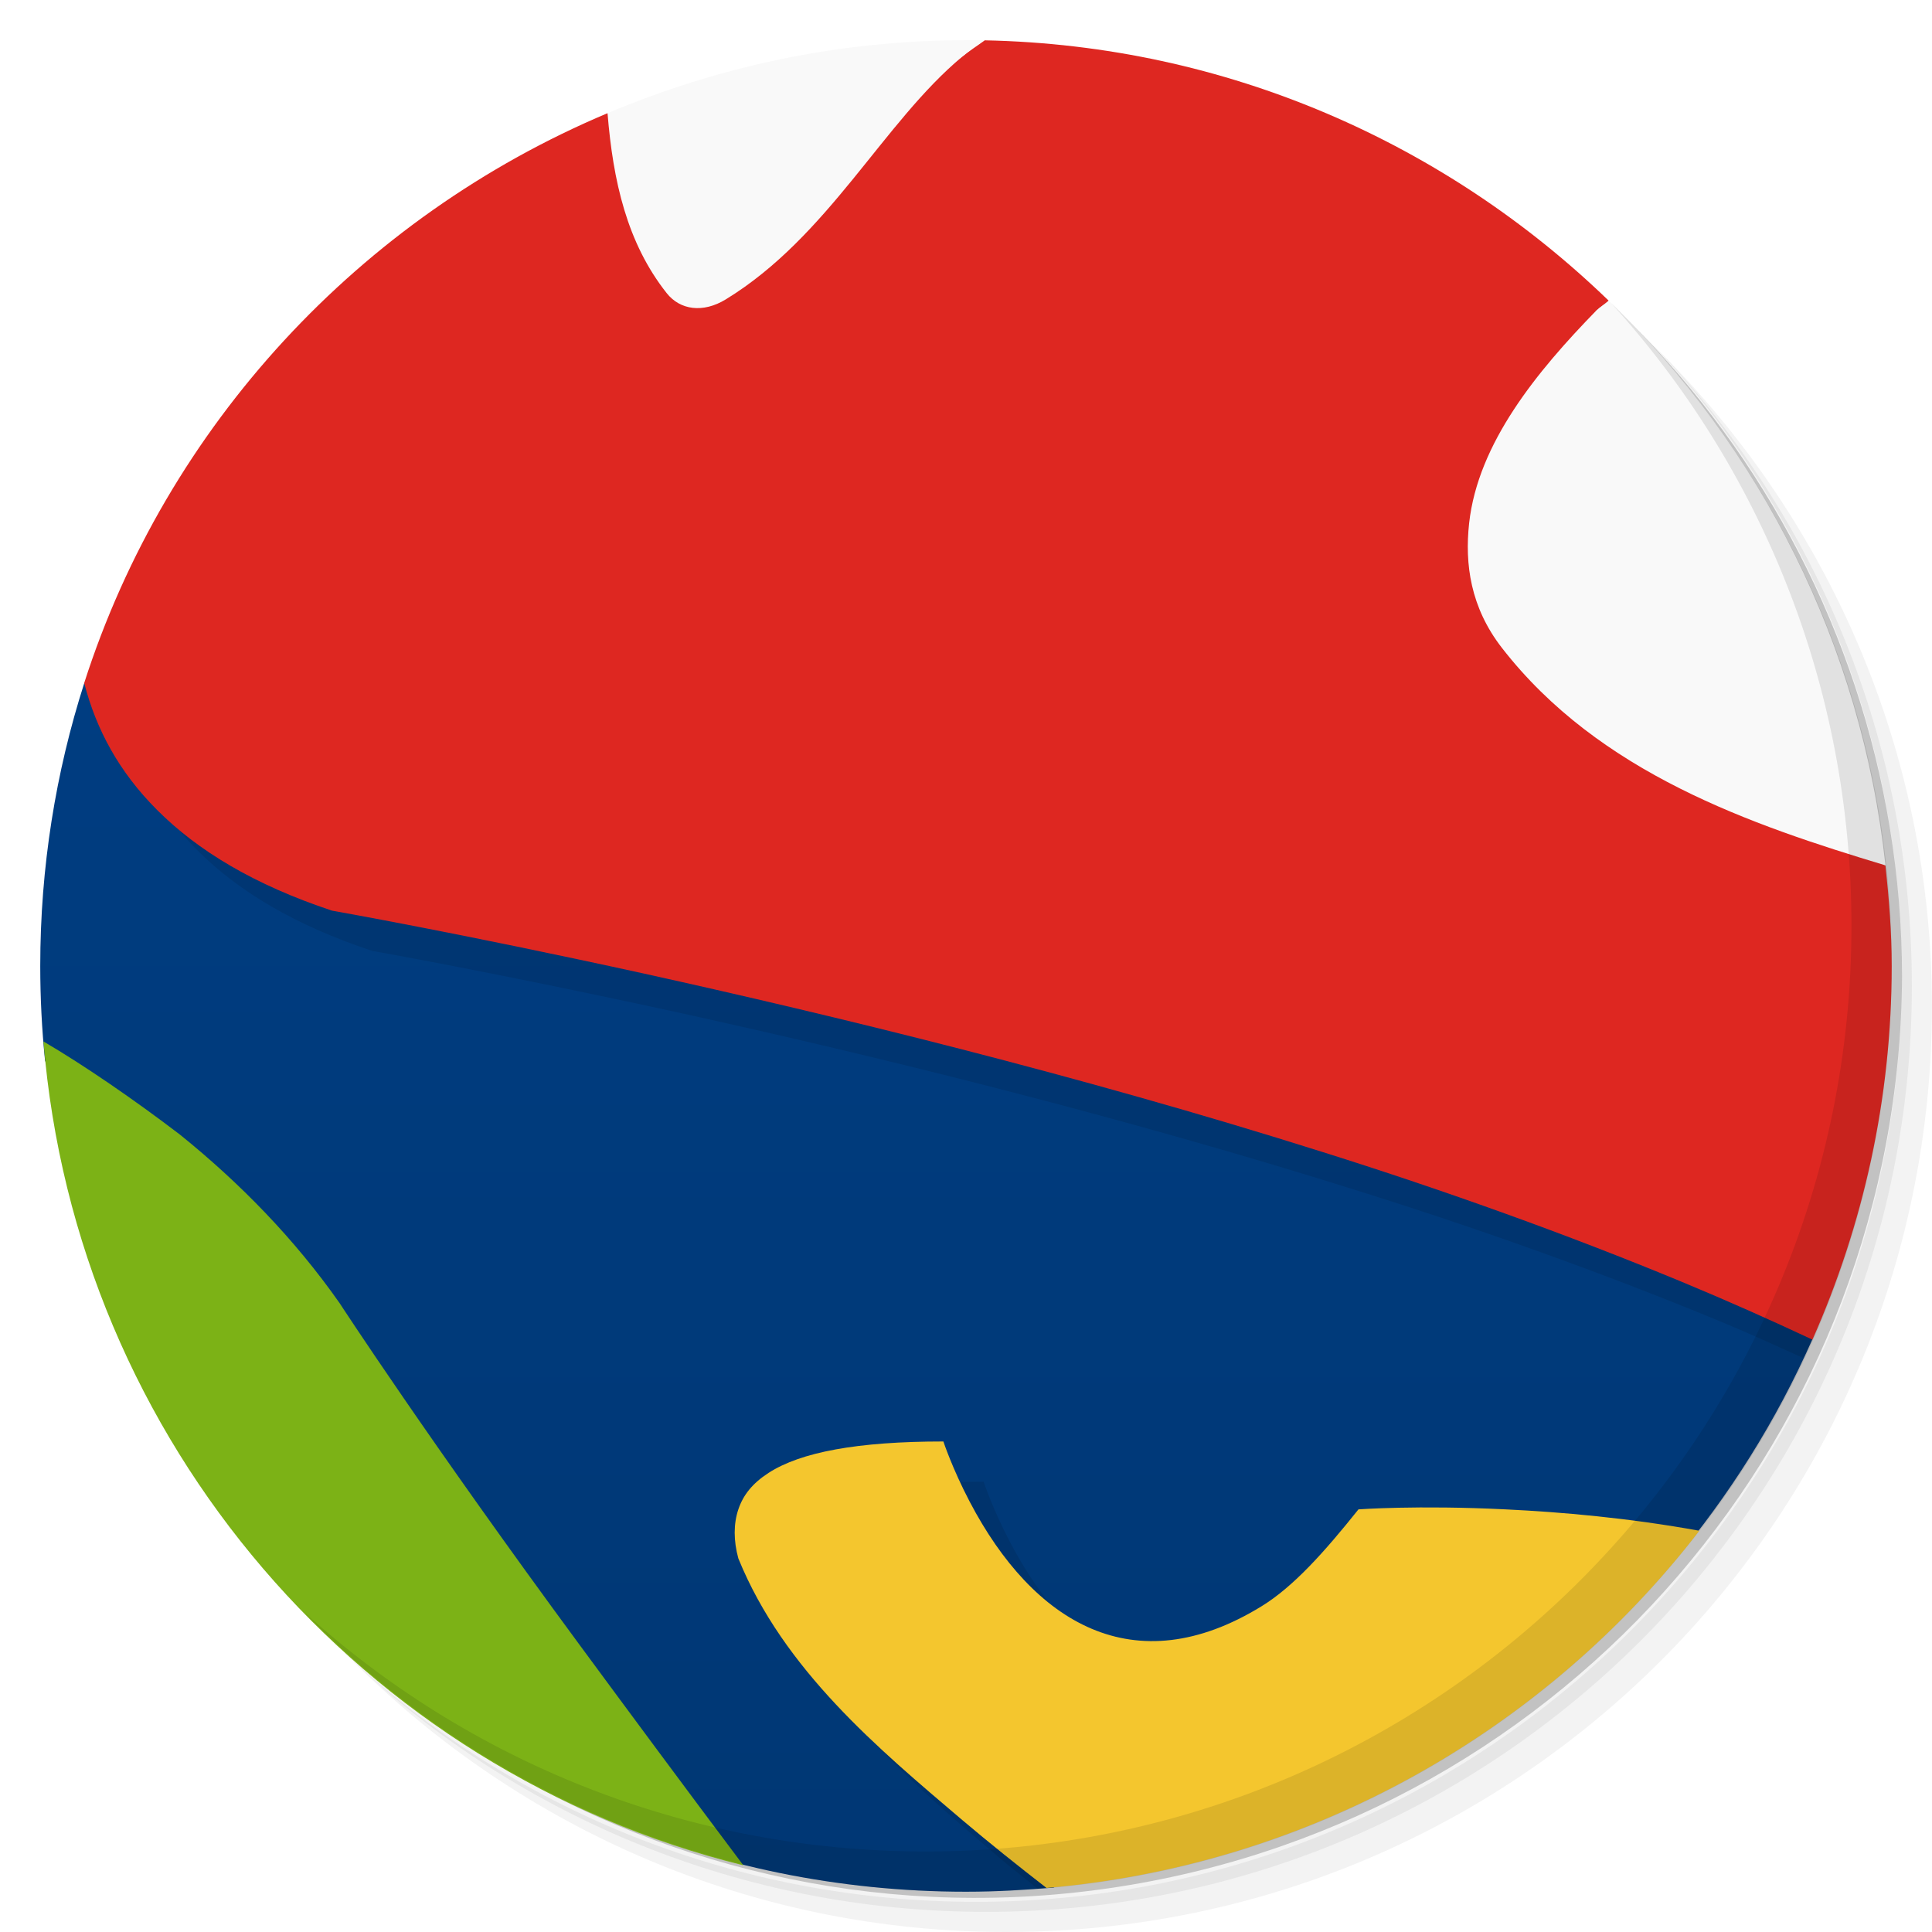
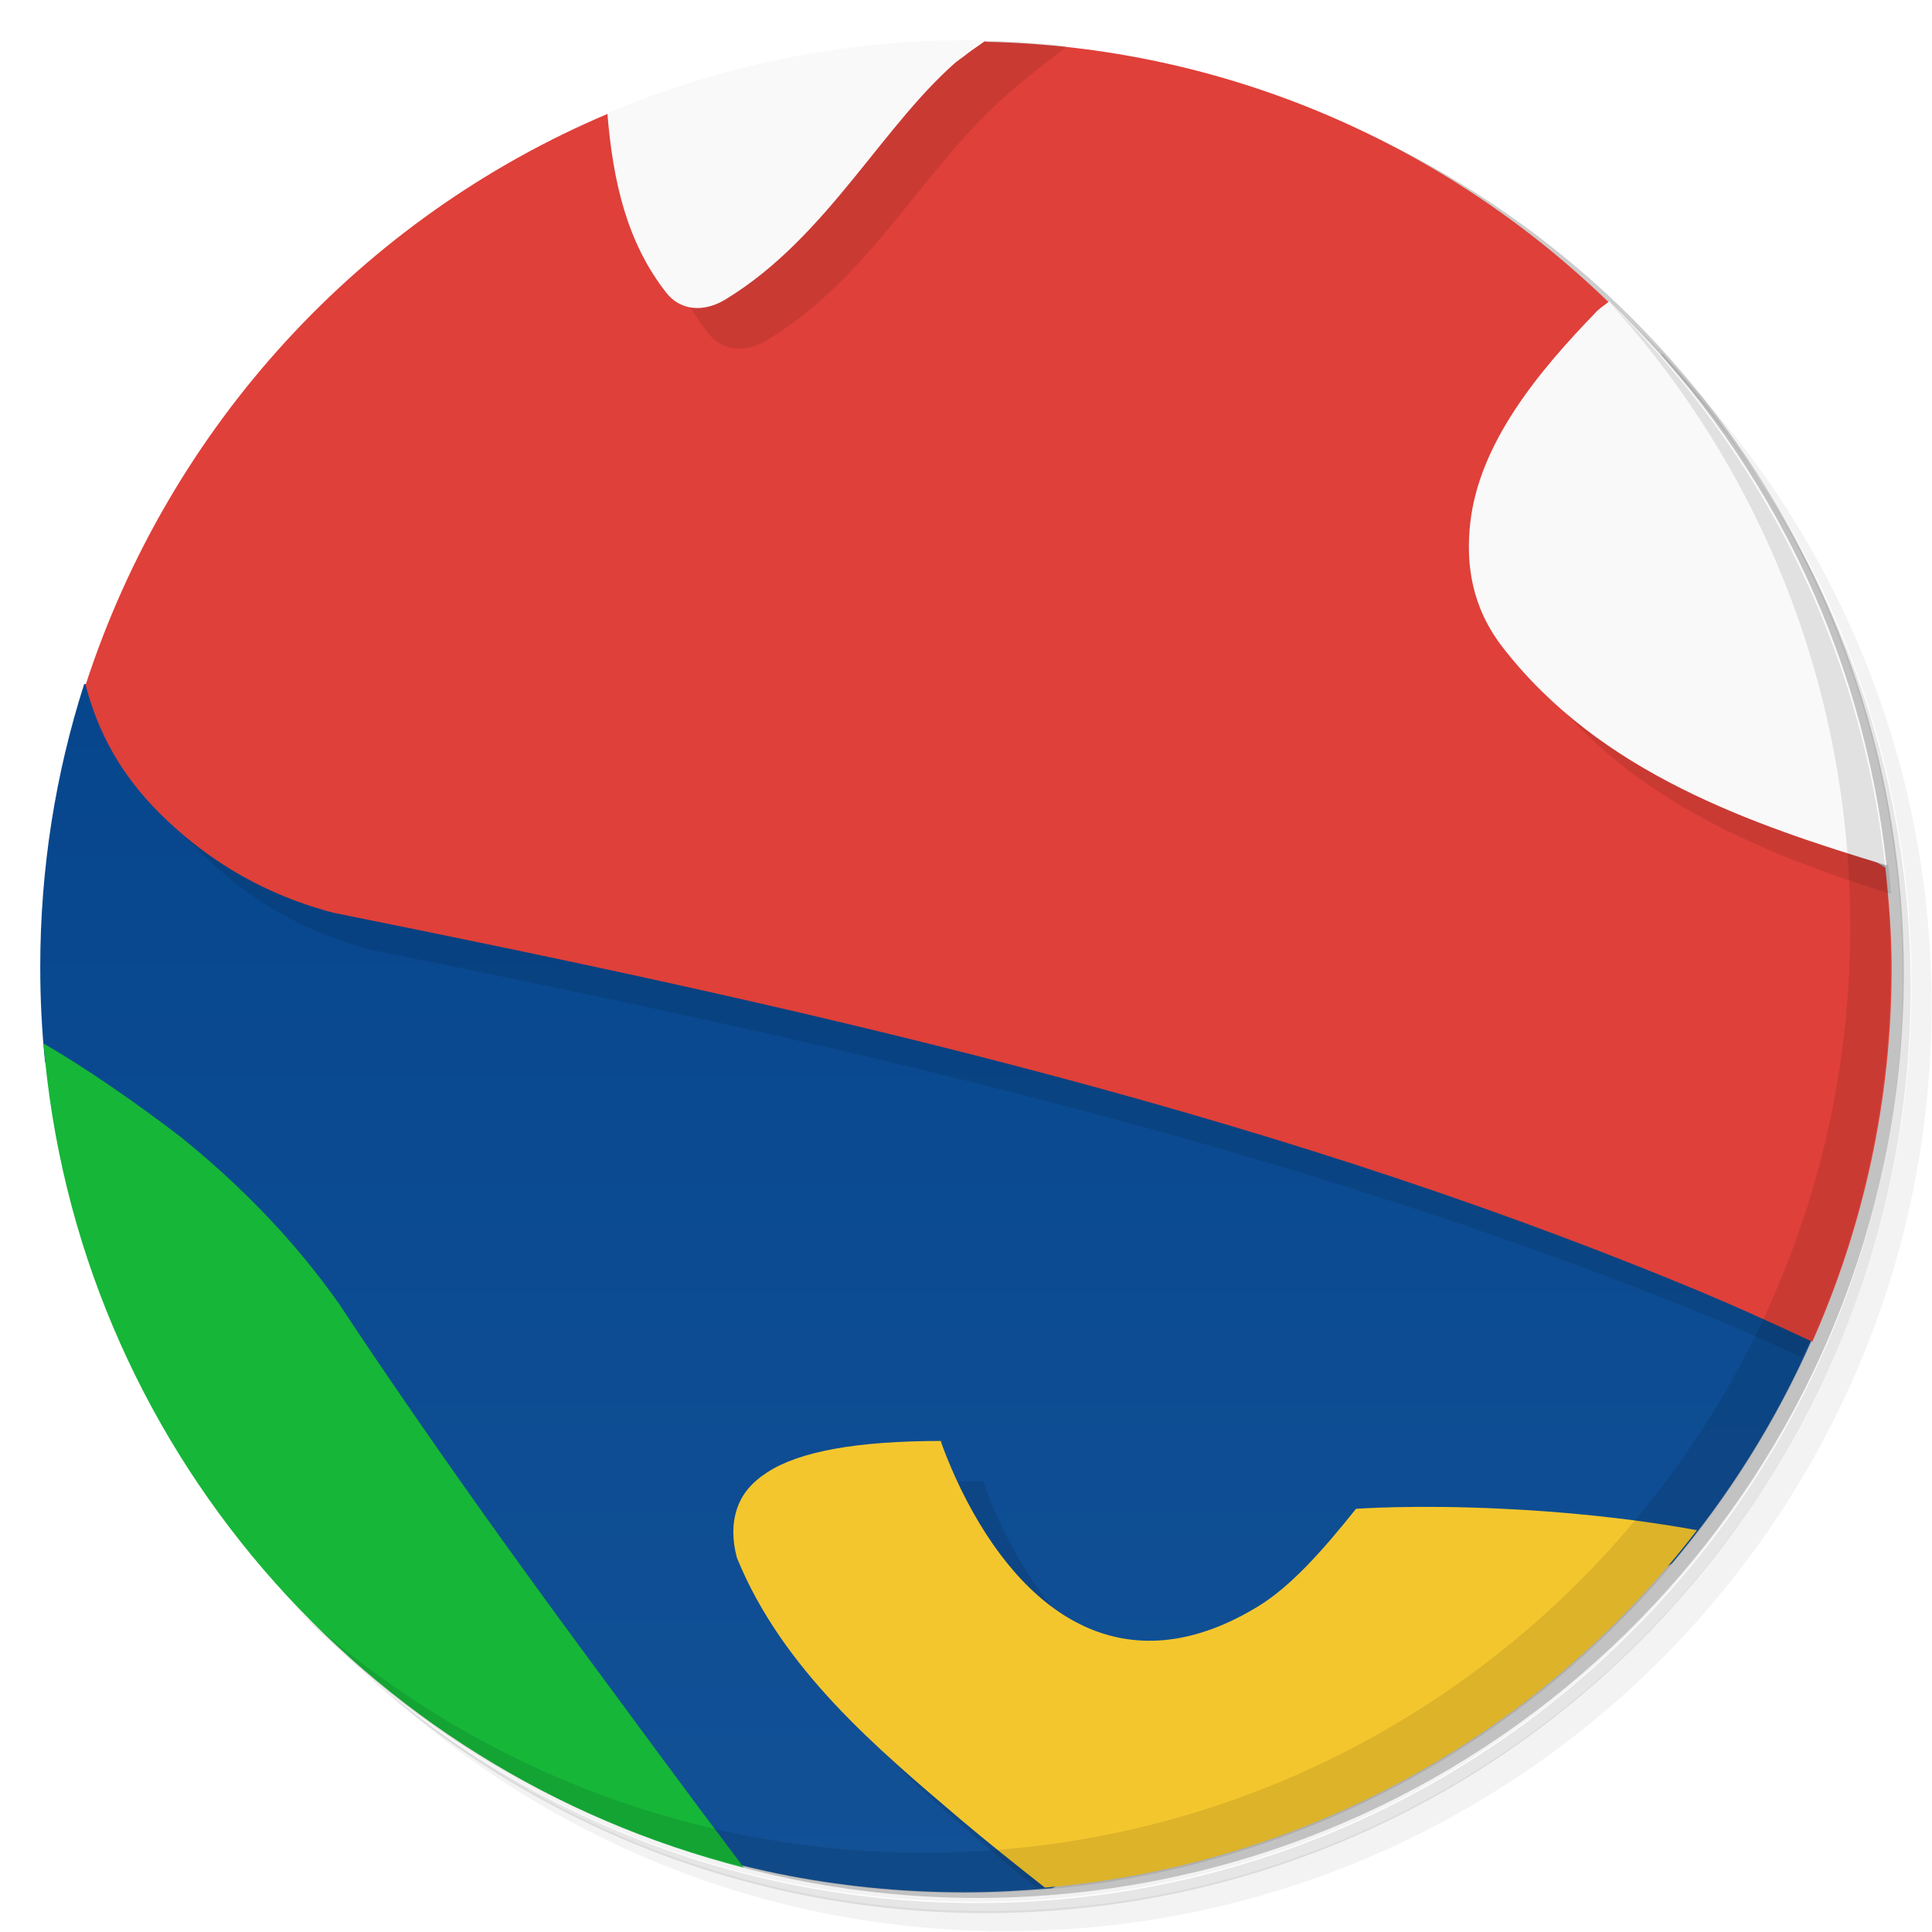
<svg xmlns="http://www.w3.org/2000/svg" version="1.1" viewBox="0 0 48 48">
  <defs>
-     <linearGradient id="linearGradient3118" gradientUnits="userSpaceOnUse" x2="47" x1="1" gradientTransform="matrix(0 -1 1 0 -.0000015 48)">
-       <stop style="stop-color:#003774" offset="0" />
+     <linearGradient id="linearGradient3118" x1="1" x2="47" gradientTransform="matrix(0 -1 1 0 -1.5e-6 48)" gradientUnits="userSpaceOnUse">
+       <stop style="stop-color:#125196" offset="0" />
      <stop style="stop-color:#004088" offset="1" />
    </linearGradient>
  </defs>
-   <path style="opacity:.05" d="m36.31 5c5.859 4.062 9.688 10.831 9.688 18.5 0 12.426-10.07 22.5-22.5 22.5-7.669 0-14.438-3.828-18.5-9.688 1.037 1.822 2.306 3.499 3.781 4.969 4.085 3.712 9.514 5.969 15.469 5.969 12.703 0 23-10.298 23-23 0-5.954-2.256-11.384-5.969-15.469-1.469-1.475-3.147-2.744-4.969-3.781zm4.969 3.781c3.854 4.113 6.219 9.637 6.219 15.719 0 12.703-10.297 23-23 23-6.081 0-11.606-2.364-15.719-6.219 4.16 4.144 9.883 6.719 16.219 6.719 12.703 0 23-10.298 23-23 0-6.335-2.575-12.06-6.719-16.219z" />
-   <path style="opacity:.1" d="m41.28 8.781c3.712 4.085 5.969 9.514 5.969 15.469 0 12.703-10.297 23-23 23-5.954 0-11.384-2.256-15.469-5.969 4.113 3.854 9.637 6.219 15.719 6.219 12.703 0 23-10.298 23-23 0-6.081-2.364-11.606-6.219-15.719z" />
-   <path style="opacity:.2" d="m31.25 2.375c8.615 3.154 14.75 11.417 14.75 21.13 0 12.426-10.07 22.5-22.5 22.5-9.708 0-17.971-6.135-21.12-14.75a23 23 0 0 0 44.875 -7 23 23 0 0 0 -16 -21.875z" />
-   <path style="fill:url(#linearGradient3118)" d="m2.094 16.969c-0.71 2.216-1.094 4.58-1.094 7.03 0 0.794 0.04 1.578 0.119 2.352 2.881 6.649 11.881 16.649 16.04 19.614 0.72 0.224 1.456 0.414 2.204 0.567 1.497 0.306 3.048 0.467 4.635 0.467 0.788 0 1.469-0.046 2.176-0.102 3.824-1.897 11.191-5.191 15.383-8.07 1.405-1.665 2.578-3.531 3.47-5.549-8.03-7.28-33.03-13.28-42.938-16.314" />
-   <path style="opacity:.1;fill-rule:evenodd" d="m3.318 17.324c-0.076 0.215-0.157 0.427-0.227 0.645 0.299 1.157 0.865 2.209 1.812 3.156 1.01 1.012 2.414 1.859 4.344 2.5 0 0 3.117 0.547 7.75 1.563 4.633 1.022 10.773 2.51 16.875 4.439 3.051 0.961 6.078 2.047 8.906 3.219 0.696 0.288 1.354 0.593 2.024 0.894 0.073-0.155 0.155-0.305 0.224-0.463-7.747-7.023-31.162-12.826-41.709-15.953zm21.12 19.488c-2.142 0-3.547 0.267-4.344 0.782-0.398 0.258-0.629 0.547-0.75 0.906s-0.121 0.777 0 1.219c1.128 2.774 3.48 4.729 5.562 6.5 0.283 0.239 0.585 0.469 0.875 0.705 0.131-0.01 0.261-0.017 0.393-0.028l6.172-5.99c-3.169 1.948-5.676 0.411-7.252-2.594-0.435-0.829-0.656-1.5-0.656-1.5z" />
-   <path style="fill:#de2721;fill-rule:evenodd" d="m24.469 1c-0.187 0.137-0.388 0.263-0.563 0.406-4.906 3.594-6.906 3.594-8.814 1.407-6.144 2.589-10.947 7.752-13 14.156 0.299 1.157 0.865 2.209 1.813 3.156 1.01 1.012 2.414 1.859 4.344 2.5 0 0 3.117 0.547 7.75 1.563 4.633 1.023 10.773 2.509 16.875 4.438 3.051 0.961 6.078 2.047 8.906 3.219 1.117 0.463 2.208 0.949 3.25 1.438 1.257-2.842 1.969-5.973 1.969-9.281 0-0.848-0.067-1.676-0.156-2.5-5.843-3.502-8.843-7.502-7.188-13.781 0.103-0.098 0.21-0.158 0.313-0.25-4.03-3.897-9.477-6.348-15.5-6.469z" />
-   <path style="fill:#7cb216;fill-rule:evenodd" d="m1.08 25.875c0.806 9.956 7.946 18.14 17.389 20.469-1.446-1.924-2.885-3.871-4.063-5.469-3.738-5.074-5.969-8.5-5.969-8.5-1.121-1.598-2.48-2.988-3.969-4.188-1.134-0.865-2.374-1.718-3.388-2.312z" />
-   <path style="fill:#f9f9f9;fill-rule:evenodd" d="m24 1c-3.165 0-6.162 0.656-8.906 1.813 0.137 1.685 0.483 3.223 1.469 4.469 0.334 0.423 0.904 0.502 1.469 0.156 2.556-1.564 3.906-4.39 5.876-6.032 0.167-0.137 0.353-0.276 0.531-0.406-0.146-0.003-0.291 0-0.438 0zm15.969 6.469c-0.102 0.091-0.21 0.154-0.313 0.25-1.466 1.505-2.937 3.289-3.156 5.281-0.111 1.015 0.033 2.089 0.813 3.094 2.417 3.115 6.196 4.4 9.531 5.406-0.596-5.488-3.112-10.395-6.875-14.03z" />
-   <path style="fill:#f4c62e;fill-rule:evenodd" d="m23.438 35.813c-2.141 0-3.547 0.266-4.344 0.781-0.398 0.258-0.629 0.547-0.75 0.906s-0.121 0.777 0 1.219c1.129 2.774 3.48 4.729 5.563 6.499 0.676 0.572 1.376 1.132 2.094 1.688 6.592-0.569 12.396-3.924 16.219-8.875-1.746-0.317-3.429-0.465-4.813-0.531-2.195-0.109-3.656 0-3.656 0-0.855 1.07-1.619 1.922-2.406 2.406-3.168 1.948-5.675 0.411-7.251-2.593-0.435-0.829-0.656-1.5-0.656-1.5z" />
-   <path style="opacity:.1" d="m40.03 7.531c3.712 4.084 5.969 9.514 5.969 15.469 0 12.703-10.297 23-23 23-5.954 0-11.384-2.256-15.469-5.969 4.178 4.291 10.01 6.969 16.469 6.969 12.703 0 23-10.298 23-23 0-6.462-2.677-12.291-6.969-16.469z" />
+   <path d="m36.3 5c5.86 4.06 9.69 10.8 9.69 18.5 0 12.4-10.1 22.5-22.5 22.5-7.67 0-14.4-3.83-18.5-9.69 1.04 1.82 2.31 3.5 3.78 4.97 4.08 3.71 9.51 5.97 15.5 5.97 12.7 0 23-10.3 23-23 0-5.95-2.26-11.4-5.97-15.5-1.47-1.48-3.15-2.74-4.97-3.78zm4.97 3.78c3.85 4.11 6.22 9.64 6.22 15.7 0 12.7-10.3 23-23 23-6.08 0-11.6-2.36-15.7-6.22 4.16 4.14 9.88 6.72 16.2 6.72 12.7 0 23-10.3 23-23 0-6.34-2.58-12.1-6.72-16.2z" style="opacity:.05" />
+   <path d="m41.3 8.78c3.71 4.08 5.97 9.51 5.97 15.5 0 12.7-10.3 23-23 23-5.95 0-11.4-2.26-15.5-5.97 4.11 3.85 9.64 6.22 15.7 6.22 12.7 0 23-10.3 23-23 0-6.08-2.36-11.6-6.22-15.7z" style="opacity:.1" />
+   <path d="m31.2 2.38c8.62 3.15 14.8 11.4 14.8 21.1 0 12.4-10.1 22.5-22.5 22.5-9.71 0-18-6.14-21.1-14.8a23 23 0 0 0 44.9-7 23 23 0 0 0-16-21.9z" style="opacity:.2" />
+   <path d="m2.09 17c-0.71 2.22-1.09 4.58-1.09 7.03 0 0.794 0.04 1.58 0.119 2.35 2.88 6.65 11.9 16.6 16 19.6 0.72 0.224 1.46 0.414 2.2 0.567 1.5 0.306 3.05 0.467 4.64 0.467 0.788 0 1.47-0.046 2.18-0.102 3.82-1.9 11.2-5.19 15.4-8.07 1.4-1.66 2.58-3.53 3.47-5.55-8.03-7.28-33-13.3-42.9-16.3" style="fill:url(#linearGradient3118)" />
+   <path d="m3.32 17.3c-0.076 0.215-0.157 0.427-0.227 0.645 0.299 1.16 0.864 2.21 1.81 3.16 1.01 1.01 2.38 1.99 4.34 2.5 11.4 2.29 22.8 4.82 33.5 9.22 0.696 0.288 1.35 0.593 2.02 0.894 0.073-0.155 0.155-0.305 0.224-0.463-7.75-7.02-31.2-12.8-41.7-16zm21.1 19.5c-2.14 0-3.55 0.267-4.34 0.782-0.904 0.586-0.941 1.43-0.75 2.12 1.13 2.77 3.48 4.73 5.56 6.5 0.283 0.239 0.585 0.469 0.875 0.705 0.131-0.01 0.261-0.017 0.393-0.028l6.17-5.99c-3.17 1.95-5.68 0.411-7.25-2.59-0.435-0.829-0.656-1.5-0.656-1.5z" style="opacity:.1" />
+   <path d="m24.5 1c-0.187 0.137-0.388 0.263-0.563 0.406-4.91 3.59-6.91 3.59-8.81 1.41-6.14 2.59-10.9 7.75-13 14.2 0.299 1.16 0.865 2.21 1.81 3.16 1.01 1.01 2.38 1.98 4.34 2.5 11.4 2.29 22.8 4.82 33.5 9.22 1.12 0.458 2.21 0.949 3.25 1.44 1.26-2.84 1.97-5.97 1.97-9.28 0-0.848-0.067-1.68-0.156-2.5-5.84-3.5-8.84-7.5-7.19-13.8 0.103-0.098 0.21-0.158 0.313-0.25-4.03-3.9-9.48-6.35-15.5-6.47z" style="fill:#df4039" />
+   <path d="m1.08 25.9c0.806 9.96 7.95 18.1 17.4 20.5-1.45-1.92-2.88-3.87-4.06-5.47-3.74-5.07-5.97-8.5-5.97-8.5-1.12-1.6-2.48-2.99-3.97-4.19-1.13-0.865-2.37-1.72-3.39-2.31z" style="fill:#16b638" />
+   <path d="m24.5 1c-0.187 0.137-0.388 0.263-0.562 0.406-4.01 2.94-6.08 3.47-7.74 2.38-0.023 0.01-0.045 0.021-0.068 0.031 0.137 1.69 0.483 3.22 1.47 4.47 0.334 0.423 0.904 0.502 1.47 0.156 2.56-1.56 3.79-4.16 5.88-6.03 0.419-0.375 1.01-0.843 1.57-1.27-0.664-0.072-1.33-0.119-2.01-0.133v-0.002zm14.8 9.32c-0.884 1.12-1.59 2.35-1.73 3.68-0.111 1.02 0.033 2.09 0.812 3.09 2.19 2.83 5.51 4.15 8.6 5.12-0.021-0.237-0.039-0.473-0.065-0.709-4.99-2.99-7.9-6.35-7.61-11.2z" style="opacity:.1" />
+   <path d="m24 1c-3.16 0-6.16 0.656-8.91 1.81 0.137 1.69 0.483 3.22 1.47 4.47 0.334 0.423 0.904 0.502 1.47 0.156 2.56-1.56 3.91-4.39 5.88-6.03 0.167-0.137 0.353-0.276 0.531-0.406-0.146-3e-3 -0.291 0-0.438 0zm16 6.47c-0.102 0.091-0.21 0.154-0.313 0.25-1.47 1.51-2.94 3.29-3.16 5.28-0.111 1.02 0.033 2.09 0.813 3.09 2.42 3.12 6.2 4.4 9.53 5.41-0.596-5.49-3.11-10.4-6.88-14z" style="fill:#f9f9f9" />
+   <path d="m23.4 35.8c-2.14 0-3.55 0.266-4.34 0.781-0.398 0.258-0.629 0.547-0.75 0.906s-0.121 0.777 0 1.22c1.13 2.77 3.48 4.73 5.56 6.5 0.676 0.572 1.38 1.13 2.09 1.69 6.59-0.569 12.4-3.92 16.2-8.88-1.75-0.317-3.43-0.465-4.81-0.531-2.2-0.109-3.66 0-3.66 0-0.855 1.07-1.62 1.92-2.41 2.41-3.17 1.95-5.67 0.411-7.25-2.59-0.435-0.829-0.656-1.5-0.656-1.5z" style="fill:#f4c62e" />
+   <path d="m40 7.53c3.71 4.08 5.97 9.51 5.97 15.5 0 12.7-10.3 23-23 23-5.95 0-11.4-2.26-15.5-5.97 4.18 4.29 10 6.97 16.5 6.97 12.7 0 23-10.3 23-23 0-6.46-2.68-12.3-6.97-16.5z" style="opacity:.1" />
</svg>
